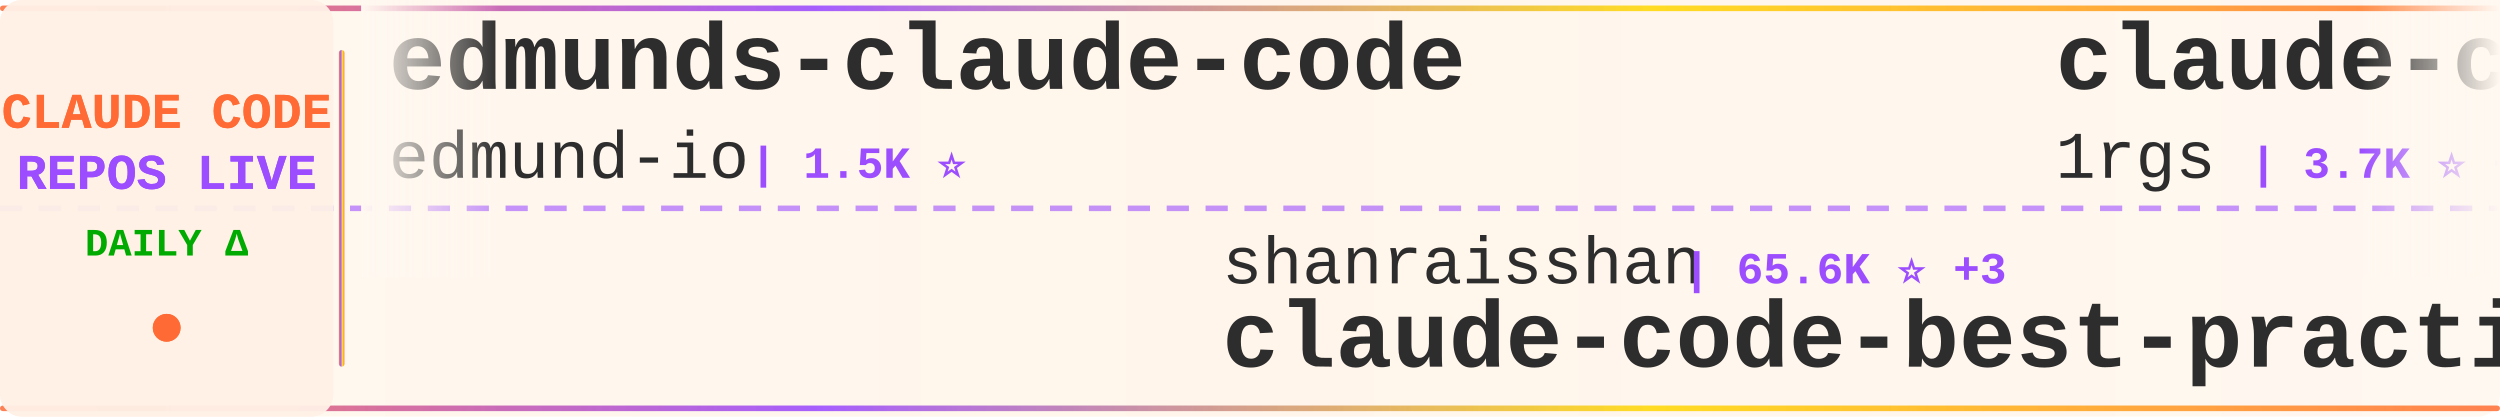
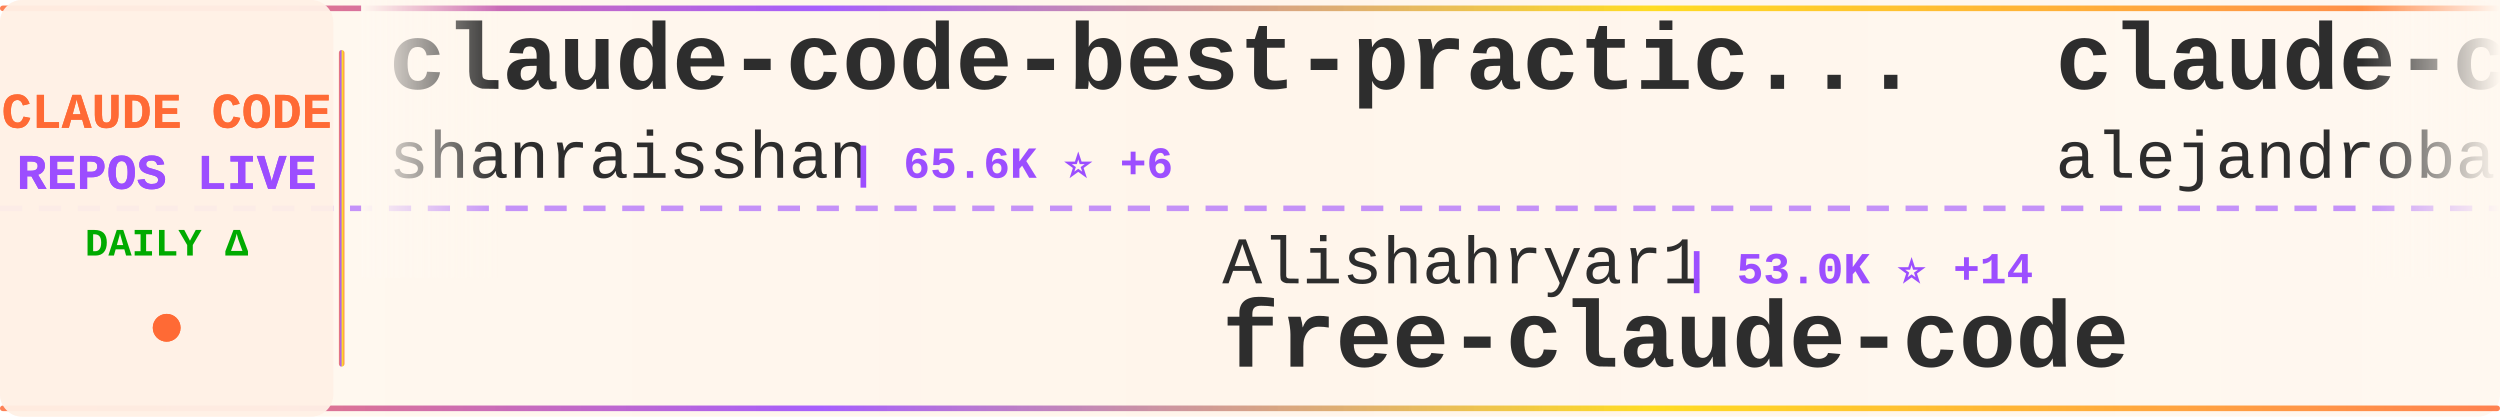
<svg xmlns="http://www.w3.org/2000/svg" width="900" height="150">
  <defs>
    <linearGradient id="tickerBg" x1="0%" y1="0%" x2="100%" y2="0%">
      <stop offset="0%" style="stop-color:#fff8f0;stop-opacity:0.98" />
      <stop offset="50%" style="stop-color:#fff5eb;stop-opacity:1" />
      <stop offset="100%" style="stop-color:#fff8f0;stop-opacity:0.98" />
    </linearGradient>
    <linearGradient id="borderGrad" x1="0%" y1="0%" x2="100%" y2="0%">
      <stop offset="0%" style="stop-color:#FF6B35;stop-opacity:0.85">
        <animate attributeName="stop-opacity" values="0.85;1;0.85" dur="2s" repeatCount="indefinite" />
      </stop>
      <stop offset="33%" style="stop-color:#9C4EFF;stop-opacity:0.9">
        <animate attributeName="stop-opacity" values="0.9;1;0.9" dur="2.2s" repeatCount="indefinite" />
      </stop>
      <stop offset="66%" style="stop-color:#FFD700;stop-opacity:0.85">
        <animate attributeName="stop-opacity" values="0.85;1;0.85" dur="1.8s" repeatCount="indefinite" />
      </stop>
      <stop offset="100%" style="stop-color:#FF6B35;stop-opacity:0.85">
        <animate attributeName="stop-opacity" values="0.85;1;0.85" dur="2s" repeatCount="indefinite" />
      </stop>
    </linearGradient>
    <filter id="textGlow">
      <feGaussianBlur stdDeviation="0.15" result="coloredBlur" />
      <feMerge>
        <feMergeNode in="coloredBlur" />
        <feMergeNode in="SourceGraphic" />
      </feMerge>
    </filter>
    <filter id="metricGlow">
      <feGaussianBlur stdDeviation="0.2" result="coloredBlur" />
      <feMerge>
        <feMergeNode in="coloredBlur" />
        <feMergeNode in="SourceGraphic" />
      </feMerge>
    </filter>
    <linearGradient id="leftFade" x1="0%" y1="0%" x2="100%" y2="0%">
      <stop offset="0%" style="stop-color:#fff8f0;stop-opacity:1" />
      <stop offset="100%" style="stop-color:#fff8f0;stop-opacity:0" />
    </linearGradient>
    <linearGradient id="rightFade" x1="0%" y1="0%" x2="100%" y2="0%">
      <stop offset="0%" style="stop-color:#fff8f0;stop-opacity:0" />
      <stop offset="100%" style="stop-color:#fff8f0;stop-opacity:1" />
    </linearGradient>
  </defs>
  <rect width="900" height="150" fill="url(#tickerBg)" rx="8" />
  <rect x="0" y="2" width="900" height="2" fill="url(#borderGrad)" rx="1" />
  <rect x="0" y="146" width="900" height="2" fill="url(#borderGrad)" rx="1" />
  <line x1="0" y1="75" x2="900" y2="75" stroke="#9C4EFF" stroke-width="2" stroke-dasharray="8 6" opacity="0.6" />
  <rect x="0" y="0" width="120" height="150" fill="#fff0e6" opacity="0.95" rx="8" />
  <text x="60" y="46" font-family="'Courier New', monospace" font-size="18" font-weight="bold" fill="#FF6B35" text-anchor="middle" filter="url(#textGlow)">
    CLAUDE CODE
  </text>
  <text x="60" y="68" font-family="'Courier New', monospace" font-size="18" font-weight="bold" fill="#9C4EFF" text-anchor="middle" filter="url(#textGlow)">
    REPOS LIVE
  </text>
  <text x="60" y="92" font-family="'Courier New', monospace" font-size="14" font-weight="bold" fill="#00aa00" text-anchor="middle">
    DAILY Δ
  </text>
  <circle cx="60" cy="118" r="5" fill="#FF6B35" filter="url(#metricGlow)">
    <animate attributeName="r" values="4;6;4" dur="1.5s" repeatCount="indefinite" />
    <animate attributeName="opacity" values="0.6;1;0.6" dur="1.5s" repeatCount="indefinite" />
  </circle>
  <rect x="122" y="18" width="2" height="114" fill="url(#borderGrad)" rx="1" />
  <clipPath id="tickerClip">
    <rect x="130" y="0" width="770" height="150" />
  </clipPath>
  <g clip-path="url(#tickerClip)">
    <g id="tickerItems">
      <animateTransform attributeName="transform" attributeType="XML" type="translate" from="0 0" to="-3000 0" dur="54s" repeatCount="indefinite" />
      <g transform="translate(0, 0)">
+         <text x="140" y="32" font-family="'Courier New', monospace" font-size="34" font-weight="bold" fill="#2d2d2d">claude-code-best-practic...</text>
+         <text x="140" y="64" font-family="'Courier New', monospace" font-size="24" font-weight="normal" fill="#2d2d2d" opacity="1.0">shanraisshan</text>
+         <text x="306" y="64" font-family="'Courier New', monospace" font-size="16" font-weight="bold" fill="#9C4EFF"> | 65.6K ⭐ +6</text>
+       </g>
+       <g transform="translate(300, 0)">
+         <text x="140" y="102" font-family="'Courier New', monospace" font-size="24" font-weight="normal" fill="#2d2d2d" opacity="1.0">Alishahryar1</text>
+         <text x="306" y="102" font-family="'Courier New', monospace" font-size="16" font-weight="bold" fill="#9C4EFF"> | 53.0K ⭐ +14</text>
+         <text x="140" y="132" font-family="'Courier New', monospace" font-size="34" font-weight="bold" fill="#2d2d2d">free-claude-code</text>
+       </g>
+       <g transform="translate(600, 0)">
+         <text x="140" y="32" font-family="'Courier New', monospace" font-size="34" font-weight="bold" fill="#2d2d2d">claude-code-from-source</text>
+         <text x="140" y="64" font-family="'Courier New', monospace" font-size="24" font-weight="normal" fill="#2d2d2d" opacity="1.0">alejandrobalderas</text>
+         <text x="366" y="64" font-family="'Courier New', monospace" font-size="16" font-weight="bold" fill="#9C4EFF"> | 2.8K ⭐</text>
+       </g>
+       <g transform="translate(900, 0)">
+         <text x="140" y="102" font-family="'Courier New', monospace" font-size="24" font-weight="normal" fill="#2d2d2d" opacity="1.0">multica-ai</text>
+         <text x="282" y="102" font-family="'Courier New', monospace" font-size="16" font-weight="bold" fill="#9C4EFF"> | 210.0K ⭐ +44</text>
+         <text x="140" y="132" font-family="'Courier New', monospace" font-size="34" font-weight="bold" fill="#2d2d2d">andrej-karpathy-skills</text>
+       </g>
+       <g transform="translate(1200, 0)">
+         <text x="140" y="32" font-family="'Courier New', monospace" font-size="34" font-weight="bold" fill="#2d2d2d">Claude-Code</text>
+         <text x="140" y="64" font-family="'Courier New', monospace" font-size="24" font-weight="normal" fill="#2d2d2d" opacity="1.0">OrcaWhisper</text>
+         <text x="294" y="64" font-family="'Courier New', monospace" font-size="16" font-weight="bold" fill="#9C4EFF"> | 93 ⭐</text>
+       </g>
+       <g transform="translate(1500, 0)">
+         <text x="140" y="102" font-family="'Courier New', monospace" font-size="24" font-weight="normal" fill="#2d2d2d" opacity="1.0">RichardAtCT</text>
+         <text x="294" y="102" font-family="'Courier New', monospace" font-size="16" font-weight="bold" fill="#9C4EFF"> | 2.8K ⭐</text>
+         <text x="140" y="132" font-family="'Courier New', monospace" font-size="34" font-weight="bold" fill="#2d2d2d">claude-code-telegram</text>
+       </g>
+       <g transform="translate(1800, 0)">
        <text x="140" y="32" font-family="'Courier New', monospace" font-size="34" font-weight="bold" fill="#2d2d2d">edmunds-claude-code</text>
        <text x="140" y="64" font-family="'Courier New', monospace" font-size="24" font-weight="normal" fill="#2d2d2d" opacity="1.0">edmund-io</text>
        <text x="270" y="64" font-family="'Courier New', monospace" font-size="16" font-weight="bold" fill="#9C4EFF"> | 1.5K ⭐</text>
      </g>
-       <g transform="translate(300, 0)">
-         <text x="140" y="102" font-family="'Courier New', monospace" font-size="24" font-weight="normal" fill="#2d2d2d" opacity="1.0">shanraisshan</text>
-         <text x="306" y="102" font-family="'Courier New', monospace" font-size="16" font-weight="bold" fill="#9C4EFF"> | 65.6K ⭐ +3</text>
-         <text x="140" y="132" font-family="'Courier New', monospace" font-size="34" font-weight="bold" fill="#2d2d2d">claude-code-best-practic...</text>
-       </g>
-       <g transform="translate(600, 0)">
-         <text x="140" y="32" font-family="'Courier New', monospace" font-size="34" font-weight="bold" fill="#2d2d2d">claude-code-proxy</text>
-         <text x="140" y="64" font-family="'Courier New', monospace" font-size="24" font-weight="normal" fill="#2d2d2d" opacity="1.0">1rgs</text>
-         <text x="210" y="64" font-family="'Courier New', monospace" font-size="16" font-weight="bold" fill="#9C4EFF"> | 3.7K ⭐ +1</text>
-       </g>
-       <g transform="translate(900, 0)">
-         <text x="140" y="102" font-family="'Courier New', monospace" font-size="24" font-weight="normal" fill="#2d2d2d" opacity="1.0">zstmfhy</text>
-         <text x="246" y="102" font-family="'Courier New', monospace" font-size="16" font-weight="bold" fill="#9C4EFF"> | 189 ⭐</text>
-         <text x="140" y="132" font-family="'Courier New', monospace" font-size="34" font-weight="bold" fill="#2d2d2d">Claude-code</text>
-       </g>
-       <g transform="translate(1200, 0)">
-         <text x="140" y="32" font-family="'Courier New', monospace" font-size="34" font-weight="bold" fill="#2d2d2d">oh-my-claudecode</text>
-         <text x="140" y="64" font-family="'Courier New', monospace" font-size="24" font-weight="normal" fill="#2d2d2d" opacity="1.0">Yeachan-Heo</text>
-         <text x="294" y="64" font-family="'Courier New', monospace" font-size="16" font-weight="bold" fill="#9C4EFF"> | 39.0K ⭐ +3</text>
-       </g>
-       <g transform="translate(1500, 0)">
+       <g transform="translate(2100, 0)">
        <text x="140" y="102" font-family="'Courier New', monospace" font-size="24" font-weight="normal" fill="#2d2d2d" opacity="1.0">anthropics</text>
-         <text x="282" y="102" font-family="'Courier New', monospace" font-size="16" font-weight="bold" fill="#9C4EFF"> | 173.8K ⭐ +78</text>
+         <text x="282" y="102" font-family="'Courier New', monospace" font-size="16" font-weight="bold" fill="#9C4EFF"> | 173.9K ⭐ +65</text>
        <text x="140" y="132" font-family="'Courier New', monospace" font-size="34" font-weight="bold" fill="#2d2d2d">skills</text>
      </g>
-       <g transform="translate(1800, 0)">
-         <text x="140" y="32" font-family="'Courier New', monospace" font-size="34" font-weight="bold" fill="#2d2d2d">claude-code-spec-workflo...</text>
-         <text x="140" y="64" font-family="'Courier New', monospace" font-size="24" font-weight="normal" fill="#2d2d2d" opacity="1.0">Pimzino</text>
-         <text x="246" y="64" font-family="'Courier New', monospace" font-size="16" font-weight="bold" fill="#9C4EFF"> | 3.9K ⭐ +1</text>
-       </g>
-       <g transform="translate(2100, 0)">
-         <text x="140" y="102" font-family="'Courier New', monospace" font-size="24" font-weight="normal" fill="#2d2d2d" opacity="1.0">shareAI-lab</text>
-         <text x="294" y="102" font-family="'Courier New', monospace" font-size="16" font-weight="bold" fill="#9C4EFF"> | 76.0K ⭐ +7</text>
-         <text x="140" y="132" font-family="'Courier New', monospace" font-size="34" font-weight="bold" fill="#2d2d2d">learn-claude-code</text>
-       </g>
      <g transform="translate(2400, 0)">
-         <text x="140" y="32" font-family="'Courier New', monospace" font-size="34" font-weight="bold" fill="#2d2d2d">claude-code-source-code-...</text>
-         <text x="140" y="64" font-family="'Courier New', monospace" font-size="24" font-weight="normal" fill="#2d2d2d" opacity="1.0">ghuntley</text>
-         <text x="258" y="64" font-family="'Courier New', monospace" font-size="16" font-weight="bold" fill="#9C4EFF"> | 990 ⭐</text>
+         <text x="140" y="32" font-family="'Courier New', monospace" font-size="34" font-weight="bold" fill="#2d2d2d">ClaudeCodeAgents</text>
+         <text x="140" y="64" font-family="'Courier New', monospace" font-size="24" font-weight="normal" fill="#2d2d2d" opacity="1.0">darcyegb</text>
+         <text x="258" y="64" font-family="'Courier New', monospace" font-size="16" font-weight="bold" fill="#9C4EFF"> | 760 ⭐ +1</text>
      </g>
      <g transform="translate(2700, 0)">
-         <text x="140" y="102" font-family="'Courier New', monospace" font-size="24" font-weight="normal" fill="#2d2d2d" opacity="1.0">kodu-ai</text>
-         <text x="246" y="102" font-family="'Courier New', monospace" font-size="16" font-weight="bold" fill="#9C4EFF"> | 5.2K ⭐ -1</text>
-         <text x="140" y="132" font-family="'Courier New', monospace" font-size="34" font-weight="bold" fill="#2d2d2d">claude-coder</text>
+         <text x="140" y="102" font-family="'Courier New', monospace" font-size="24" font-weight="normal" fill="#2d2d2d" opacity="1.0">1rgs</text>
+         <text x="210" y="102" font-family="'Courier New', monospace" font-size="16" font-weight="bold" fill="#9C4EFF"> | 3.7K ⭐ +1</text>
+         <text x="140" y="132" font-family="'Courier New', monospace" font-size="34" font-weight="bold" fill="#2d2d2d">claude-code-proxy</text>
      </g>
      <g transform="translate(3000, 0)">
-         <text x="140" y="32" font-family="'Courier New', monospace" font-size="34" font-weight="bold" fill="#2d2d2d">edmunds-claude-code</text>
-         <text x="140" y="64" font-family="'Courier New', monospace" font-size="24" font-weight="normal" fill="#2d2d2d" opacity="1.0">edmund-io</text>
-         <text x="270" y="64" font-family="'Courier New', monospace" font-size="16" font-weight="bold" fill="#9C4EFF"> | 1.5K ⭐</text>
+         <text x="140" y="32" font-family="'Courier New', monospace" font-size="34" font-weight="bold" fill="#2d2d2d">claude-code-best-practic...</text>
+         <text x="140" y="64" font-family="'Courier New', monospace" font-size="24" font-weight="normal" fill="#2d2d2d" opacity="1.0">shanraisshan</text>
+         <text x="306" y="64" font-family="'Courier New', monospace" font-size="16" font-weight="bold" fill="#9C4EFF"> | 65.6K ⭐ +6</text>
      </g>
      <g transform="translate(3300, 0)">
-         <text x="140" y="102" font-family="'Courier New', monospace" font-size="24" font-weight="normal" fill="#2d2d2d" opacity="1.0">shanraisshan</text>
-         <text x="306" y="102" font-family="'Courier New', monospace" font-size="16" font-weight="bold" fill="#9C4EFF"> | 65.6K ⭐ +3</text>
-         <text x="140" y="132" font-family="'Courier New', monospace" font-size="34" font-weight="bold" fill="#2d2d2d">claude-code-best-practic...</text>
+         <text x="140" y="102" font-family="'Courier New', monospace" font-size="24" font-weight="normal" fill="#2d2d2d" opacity="1.0">Alishahryar1</text>
+         <text x="306" y="102" font-family="'Courier New', monospace" font-size="16" font-weight="bold" fill="#9C4EFF"> | 53.0K ⭐ +14</text>
+         <text x="140" y="132" font-family="'Courier New', monospace" font-size="34" font-weight="bold" fill="#2d2d2d">free-claude-code</text>
      </g>
      <g transform="translate(3600, 0)">
-         <text x="140" y="32" font-family="'Courier New', monospace" font-size="34" font-weight="bold" fill="#2d2d2d">claude-code-proxy</text>
-         <text x="140" y="64" font-family="'Courier New', monospace" font-size="24" font-weight="normal" fill="#2d2d2d" opacity="1.0">1rgs</text>
-         <text x="210" y="64" font-family="'Courier New', monospace" font-size="16" font-weight="bold" fill="#9C4EFF"> | 3.7K ⭐ +1</text>
+         <text x="140" y="32" font-family="'Courier New', monospace" font-size="34" font-weight="bold" fill="#2d2d2d">claude-code-from-source</text>
+         <text x="140" y="64" font-family="'Courier New', monospace" font-size="24" font-weight="normal" fill="#2d2d2d" opacity="1.0">alejandrobalderas</text>
+         <text x="366" y="64" font-family="'Courier New', monospace" font-size="16" font-weight="bold" fill="#9C4EFF"> | 2.8K ⭐</text>
      </g>
      <g transform="translate(3900, 0)">
-         <text x="140" y="102" font-family="'Courier New', monospace" font-size="24" font-weight="normal" fill="#2d2d2d" opacity="1.0">zstmfhy</text>
-         <text x="246" y="102" font-family="'Courier New', monospace" font-size="16" font-weight="bold" fill="#9C4EFF"> | 189 ⭐</text>
-         <text x="140" y="132" font-family="'Courier New', monospace" font-size="34" font-weight="bold" fill="#2d2d2d">Claude-code</text>
+         <text x="140" y="102" font-family="'Courier New', monospace" font-size="24" font-weight="normal" fill="#2d2d2d" opacity="1.0">multica-ai</text>
+         <text x="282" y="102" font-family="'Courier New', monospace" font-size="16" font-weight="bold" fill="#9C4EFF"> | 210.0K ⭐ +44</text>
+         <text x="140" y="132" font-family="'Courier New', monospace" font-size="34" font-weight="bold" fill="#2d2d2d">andrej-karpathy-skills</text>
      </g>
    </g>
  </g>
  <rect x="130" y="0" width="50" height="100" fill="url(#leftFade)" />
  <rect x="850" y="0" width="50" height="100" fill="url(#rightFade)" />
</svg>
